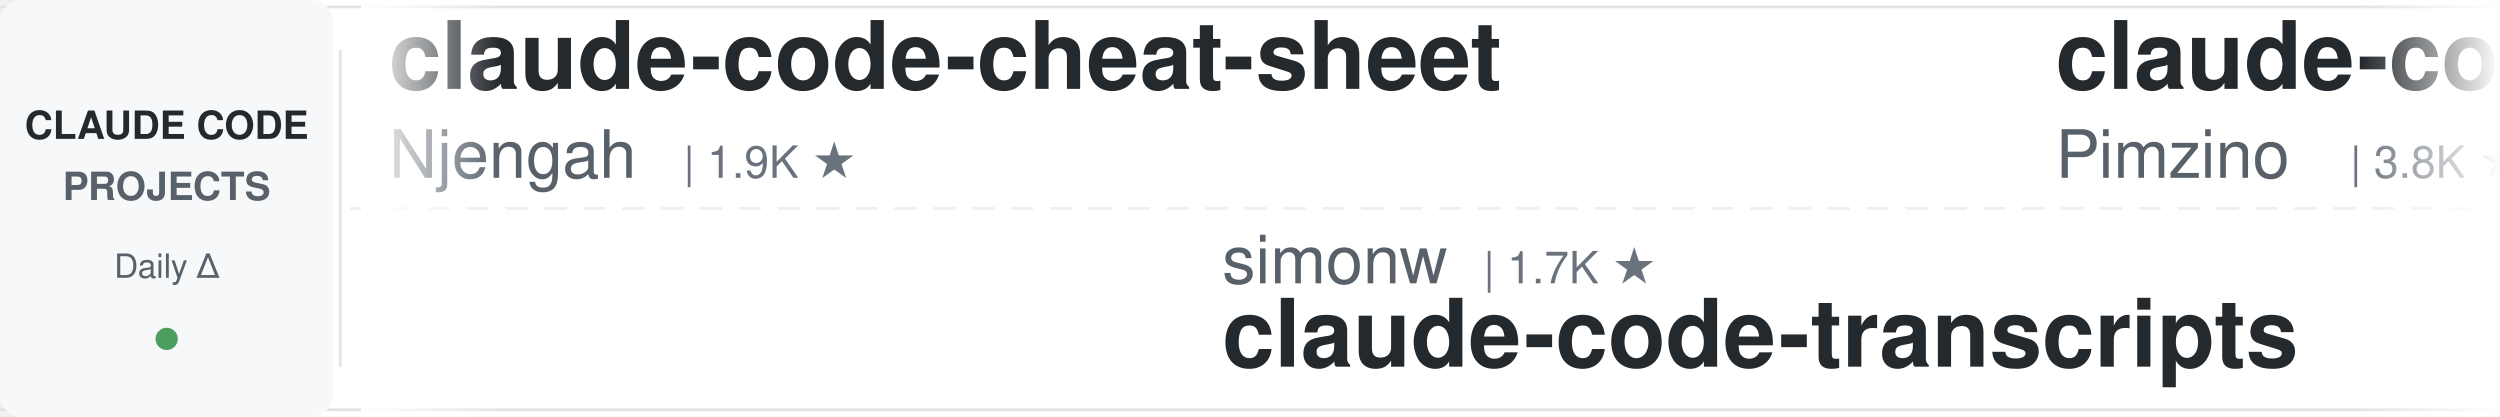
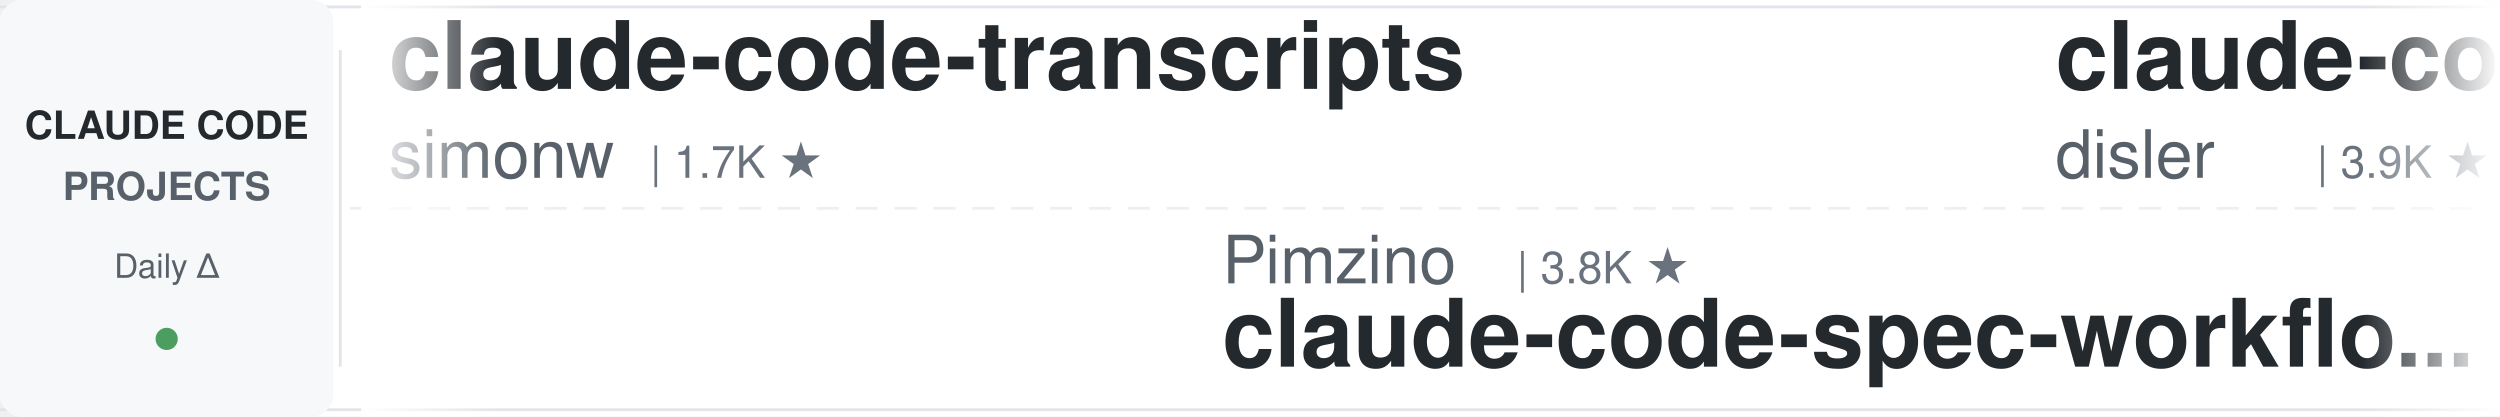
<svg xmlns="http://www.w3.org/2000/svg" width="900" height="150">
  <defs>
    <linearGradient id="leftFade" x1="0%" y1="0%" x2="100%" y2="0%">
      <stop offset="0%" style="stop-color:#ffffff;stop-opacity:1" />
      <stop offset="100%" style="stop-color:#ffffff;stop-opacity:0" />
    </linearGradient>
    <linearGradient id="rightFade" x1="0%" y1="0%" x2="100%" y2="0%">
      <stop offset="0%" style="stop-color:#ffffff;stop-opacity:0" />
      <stop offset="100%" style="stop-color:#ffffff;stop-opacity:1" />
    </linearGradient>
  </defs>
  <rect width="900" height="150" fill="#ffffff" rx="8" />
  <rect x="0" y="2" width="900" height="1" fill="#e1e4e8" />
  <rect x="0" y="147" width="900" height="1" fill="#e1e4e8" />
  <line x1="0" y1="75" x2="900" y2="75" stroke="#e1e4e8" stroke-width="1" stroke-dasharray="8 6" opacity="0.6" />
  <rect x="0" y="0" width="120" height="150" fill="#f6f8fa" rx="8" />
  <text x="60" y="50" font-family="-apple-system, BlinkMacSystemFont, 'Segoe UI', Helvetica, Arial, sans-serif" font-size="14" font-weight="600" fill="#24292e" text-anchor="middle">CLAUDE CODE</text>
  <text x="60" y="72" font-family="-apple-system, BlinkMacSystemFont, 'Segoe UI', Helvetica, Arial, sans-serif" font-size="14" font-weight="600" fill="#586069" text-anchor="middle">PROJECTS</text>
  <text x="60" y="100" font-family="-apple-system, BlinkMacSystemFont, 'Segoe UI', Helvetica, Arial, sans-serif" font-size="12" font-weight="500" fill="#586069" text-anchor="middle">Daily Δ</text>
  <circle cx="60" cy="122" r="4" fill="#22863a" opacity="0.8" />
  <rect x="122" y="18" width="1" height="114" fill="#e1e4e8" />
  <clipPath id="tickerClip">
    <rect x="130" y="0" width="770" height="150" />
  </clipPath>
  <g clip-path="url(#tickerClip)">
    <g id="tickerItems">
      <animateTransform attributeName="transform" attributeType="XML" type="translate" from="0 0" to="-3000 0" dur="54s" repeatCount="indefinite" />
      <g transform="translate(0, 0)">
-         <text x="140" y="32" font-family="-apple-system, BlinkMacSystemFont, 'Segoe UI', Helvetica, Arial, sans-serif" font-size="34" font-weight="600" fill="#24292e">claude-code-cheat-sheet</text>
-         <text x="140" y="64" font-family="-apple-system, BlinkMacSystemFont, 'Segoe UI', Helvetica, Arial, sans-serif" font-size="24" font-weight="400" fill="#586069">Njengah</text>
-         <text x="246" y="64" font-family="-apple-system, BlinkMacSystemFont, 'Segoe UI', Helvetica, Arial, sans-serif" font-size="16" font-weight="500" fill="#6a737d">| 1.9K ★</text>
+         <text x="140" y="32" font-family="-apple-system, BlinkMacSystemFont, 'Segoe UI', Helvetica, Arial, sans-serif" font-size="34" font-weight="600" fill="#24292e">claude-code-transcripts</text>
+         <text x="140" y="64" font-family="-apple-system, BlinkMacSystemFont, 'Segoe UI', Helvetica, Arial, sans-serif" font-size="24" font-weight="400" fill="#586069">simonw</text>
+         <text x="234" y="64" font-family="-apple-system, BlinkMacSystemFont, 'Segoe UI', Helvetica, Arial, sans-serif" font-size="16" font-weight="500" fill="#6a737d">| 1.7K ★</text>
      </g>
      <g transform="translate(300, 0)">
-         <text x="140" y="102" font-family="-apple-system, BlinkMacSystemFont, 'Segoe UI', Helvetica, Arial, sans-serif" font-size="24" font-weight="400" fill="#586069">simonw</text>
-         <text x="234" y="102" font-family="-apple-system, BlinkMacSystemFont, 'Segoe UI', Helvetica, Arial, sans-serif" font-size="16" font-weight="500" fill="#6a737d">| 1.7K ★</text>
-         <text x="140" y="132" font-family="-apple-system, BlinkMacSystemFont, 'Segoe UI', Helvetica, Arial, sans-serif" font-size="34" font-weight="600" fill="#24292e">claude-code-transcripts</text>
+         <text x="140" y="102" font-family="-apple-system, BlinkMacSystemFont, 'Segoe UI', Helvetica, Arial, sans-serif" font-size="24" font-weight="400" fill="#586069">Pimzino</text>
+         <text x="246" y="102" font-family="-apple-system, BlinkMacSystemFont, 'Segoe UI', Helvetica, Arial, sans-serif" font-size="16" font-weight="500" fill="#6a737d">| 3.8K ★</text>
+         <text x="140" y="132" font-family="-apple-system, BlinkMacSystemFont, 'Segoe UI', Helvetica, Arial, sans-serif" font-size="34" font-weight="600" fill="#24292e">claude-code-spec-workflo...</text>
      </g>
      <g transform="translate(600, 0)">
-         <text x="140" y="32" font-family="-apple-system, BlinkMacSystemFont, 'Segoe UI', Helvetica, Arial, sans-serif" font-size="34" font-weight="600" fill="#24292e">claude-code-spec-workflo...</text>
-         <text x="140" y="64" font-family="-apple-system, BlinkMacSystemFont, 'Segoe UI', Helvetica, Arial, sans-serif" font-size="24" font-weight="400" fill="#586069">Pimzino</text>
-         <text x="246" y="64" font-family="-apple-system, BlinkMacSystemFont, 'Segoe UI', Helvetica, Arial, sans-serif" font-size="16" font-weight="500" fill="#6a737d">| 3.8K ★</text>
+         <text x="140" y="32" font-family="-apple-system, BlinkMacSystemFont, 'Segoe UI', Helvetica, Arial, sans-serif" font-size="34" font-weight="600" fill="#24292e">claude-code-hooks-master...</text>
+         <text x="140" y="64" font-family="-apple-system, BlinkMacSystemFont, 'Segoe UI', Helvetica, Arial, sans-serif" font-size="24" font-weight="400" fill="#586069">disler</text>
+         <text x="234" y="64" font-family="-apple-system, BlinkMacSystemFont, 'Segoe UI', Helvetica, Arial, sans-serif" font-size="16" font-weight="500" fill="#6a737d">| 3.9K ★</text>
      </g>
      <g transform="translate(900, 0)">
-         <text x="140" y="102" font-family="-apple-system, BlinkMacSystemFont, 'Segoe UI', Helvetica, Arial, sans-serif" font-size="24" font-weight="400" fill="#586069">feiskyer</text>
-         <text x="258" y="102" font-family="-apple-system, BlinkMacSystemFont, 'Segoe UI', Helvetica, Arial, sans-serif" font-size="16" font-weight="500" fill="#6a737d">| 1.6K ★</text>
-         <text x="140" y="132" font-family="-apple-system, BlinkMacSystemFont, 'Segoe UI', Helvetica, Arial, sans-serif" font-size="34" font-weight="600" fill="#24292e">claude-code-settings</text>
+         <text x="140" y="102" font-family="-apple-system, BlinkMacSystemFont, 'Segoe UI', Helvetica, Arial, sans-serif" font-size="24" font-weight="400" fill="#586069">shareAI-lab</text>
+         <text x="294" y="102" font-family="-apple-system, BlinkMacSystemFont, 'Segoe UI', Helvetica, Arial, sans-serif" font-size="16" font-weight="500" fill="#6a737d">| 73.7K ★</text>
+         <text x="140" y="132" font-family="-apple-system, BlinkMacSystemFont, 'Segoe UI', Helvetica, Arial, sans-serif" font-size="34" font-weight="600" fill="#24292e">learn-claude-code</text>
      </g>
      <g transform="translate(1200, 0)">
-         <text x="140" y="32" font-family="-apple-system, BlinkMacSystemFont, 'Segoe UI', Helvetica, Arial, sans-serif" font-size="34" font-weight="600" fill="#24292e">Claude-Code-Game-Studios</text>
-         <text x="140" y="64" font-family="-apple-system, BlinkMacSystemFont, 'Segoe UI', Helvetica, Arial, sans-serif" font-size="24" font-weight="400" fill="#586069">Donchitos</text>
-         <text x="270" y="64" font-family="-apple-system, BlinkMacSystemFont, 'Segoe UI', Helvetica, Arial, sans-serif" font-size="16" font-weight="500" fill="#6a737d">| 23.7K ★</text>
+         <text x="140" y="32" font-family="-apple-system, BlinkMacSystemFont, 'Segoe UI', Helvetica, Arial, sans-serif" font-size="34" font-weight="600" fill="#24292e">Claude-Code-Source-Study</text>
+         <text x="140" y="64" font-family="-apple-system, BlinkMacSystemFont, 'Segoe UI', Helvetica, Arial, sans-serif" font-size="24" font-weight="400" fill="#586069">luyao618</text>
+         <text x="258" y="64" font-family="-apple-system, BlinkMacSystemFont, 'Segoe UI', Helvetica, Arial, sans-serif" font-size="16" font-weight="500" fill="#6a737d">| 1.7K ★</text>
      </g>
      <g transform="translate(1500, 0)">
-         <text x="140" y="102" font-family="-apple-system, BlinkMacSystemFont, 'Segoe UI', Helvetica, Arial, sans-serif" font-size="24" font-weight="400" fill="#586069">Piebald-AI</text>
-         <text x="282" y="102" font-family="-apple-system, BlinkMacSystemFont, 'Segoe UI', Helvetica, Arial, sans-serif" font-size="16" font-weight="500" fill="#6a737d">| 12.2K ★</text>
-         <text x="140" y="132" font-family="-apple-system, BlinkMacSystemFont, 'Segoe UI', Helvetica, Arial, sans-serif" font-size="34" font-weight="600" fill="#24292e">claude-code-system-promp...</text>
+         <text x="140" y="102" font-family="-apple-system, BlinkMacSystemFont, 'Segoe UI', Helvetica, Arial, sans-serif" font-size="24" font-weight="400" fill="#586069">Windy3f3f3f3f</text>
+         <text x="318" y="102" font-family="-apple-system, BlinkMacSystemFont, 'Segoe UI', Helvetica, Arial, sans-serif" font-size="16" font-weight="500" fill="#6a737d">| 3.4K ★</text>
+         <text x="140" y="132" font-family="-apple-system, BlinkMacSystemFont, 'Segoe UI', Helvetica, Arial, sans-serif" font-size="34" font-weight="600" fill="#24292e">how-claude-code-works</text>
      </g>
      <g transform="translate(1800, 0)">
-         <text x="140" y="32" font-family="-apple-system, BlinkMacSystemFont, 'Segoe UI', Helvetica, Arial, sans-serif" font-size="34" font-weight="600" fill="#24292e">claude-code-skills</text>
-         <text x="140" y="64" font-family="-apple-system, BlinkMacSystemFont, 'Segoe UI', Helvetica, Arial, sans-serif" font-size="24" font-weight="400" fill="#586069">daymade</text>
-         <text x="246" y="64" font-family="-apple-system, BlinkMacSystemFont, 'Segoe UI', Helvetica, Arial, sans-serif" font-size="16" font-weight="500" fill="#6a737d">| 1.3K ★</text>
+         <text x="140" y="32" font-family="-apple-system, BlinkMacSystemFont, 'Segoe UI', Helvetica, Arial, sans-serif" font-size="34" font-weight="600" fill="#24292e">claude-code-proxy</text>
+         <text x="140" y="64" font-family="-apple-system, BlinkMacSystemFont, 'Segoe UI', Helvetica, Arial, sans-serif" font-size="24" font-weight="400" fill="#586069">fuergaosi233</text>
+         <text x="306" y="64" font-family="-apple-system, BlinkMacSystemFont, 'Segoe UI', Helvetica, Arial, sans-serif" font-size="16" font-weight="500" fill="#6a737d">| 2.8K ★</text>
      </g>
      <g transform="translate(2100, 0)">
-         <text x="140" y="102" font-family="-apple-system, BlinkMacSystemFont, 'Segoe UI', Helvetica, Arial, sans-serif" font-size="24" font-weight="400" fill="#586069">AprilNEA</text>
-         <text x="258" y="102" font-family="-apple-system, BlinkMacSystemFont, 'Segoe UI', Helvetica, Arial, sans-serif" font-size="16" font-weight="500" fill="#6a737d">| 392 ★</text>
-         <text x="140" y="132" font-family="-apple-system, BlinkMacSystemFont, 'Segoe UI', Helvetica, Arial, sans-serif" font-size="34" font-weight="600" fill="#24292e">claude-code-source</text>
+         <text x="140" y="102" font-family="-apple-system, BlinkMacSystemFont, 'Segoe UI', Helvetica, Arial, sans-serif" font-size="24" font-weight="400" fill="#586069">Windy3f3f3f3f</text>
+         <text x="318" y="102" font-family="-apple-system, BlinkMacSystemFont, 'Segoe UI', Helvetica, Arial, sans-serif" font-size="16" font-weight="500" fill="#6a737d">| 2.5K ★</text>
+         <text x="140" y="132" font-family="-apple-system, BlinkMacSystemFont, 'Segoe UI', Helvetica, Arial, sans-serif" font-size="34" font-weight="600" fill="#24292e">claude-code-from-scratch</text>
      </g>
      <g transform="translate(2400, 0)">
-         <text x="140" y="32" font-family="-apple-system, BlinkMacSystemFont, 'Segoe UI', Helvetica, Arial, sans-serif" font-size="34" font-weight="600" fill="#24292e">claude-code-local</text>
-         <text x="140" y="64" font-family="-apple-system, BlinkMacSystemFont, 'Segoe UI', Helvetica, Arial, sans-serif" font-size="24" font-weight="400" fill="#586069">nicedreamzapp</text>
-         <text x="318" y="64" font-family="-apple-system, BlinkMacSystemFont, 'Segoe UI', Helvetica, Arial, sans-serif" font-size="16" font-weight="500" fill="#6a737d">| 3.2K ★</text>
+         <text x="140" y="32" font-family="-apple-system, BlinkMacSystemFont, 'Segoe UI', Helvetica, Arial, sans-serif" font-size="34" font-weight="600" fill="#24292e">Dive-into-Claude-Code</text>
+         <text x="140" y="64" font-family="-apple-system, BlinkMacSystemFont, 'Segoe UI', Helvetica, Arial, sans-serif" font-size="24" font-weight="400" fill="#586069">VILA-Lab</text>
+         <text x="258" y="64" font-family="-apple-system, BlinkMacSystemFont, 'Segoe UI', Helvetica, Arial, sans-serif" font-size="16" font-weight="500" fill="#6a737d">| 2.0K ★</text>
      </g>
      <g transform="translate(2700, 0)">
-         <text x="140" y="102" font-family="-apple-system, BlinkMacSystemFont, 'Segoe UI', Helvetica, Arial, sans-serif" font-size="24" font-weight="400" fill="#586069">zebbern</text>
-         <text x="246" y="102" font-family="-apple-system, BlinkMacSystemFont, 'Segoe UI', Helvetica, Arial, sans-serif" font-size="16" font-weight="500" fill="#6a737d">| 4.5K ★</text>
-         <text x="140" y="132" font-family="-apple-system, BlinkMacSystemFont, 'Segoe UI', Helvetica, Arial, sans-serif" font-size="34" font-weight="600" fill="#24292e">claude-code-guide</text>
+         <text x="140" y="102" font-family="-apple-system, BlinkMacSystemFont, 'Segoe UI', Helvetica, Arial, sans-serif" font-size="24" font-weight="400" fill="#586069">rohitg00</text>
+         <text x="258" y="102" font-family="-apple-system, BlinkMacSystemFont, 'Segoe UI', Helvetica, Arial, sans-serif" font-size="16" font-weight="500" fill="#6a737d">| 2.5K ★</text>
+         <text x="140" y="132" font-family="-apple-system, BlinkMacSystemFont, 'Segoe UI', Helvetica, Arial, sans-serif" font-size="34" font-weight="600" fill="#24292e">awesome-claude-code-tool...</text>
      </g>
      <g transform="translate(3000, 0)">
-         <text x="140" y="32" font-family="-apple-system, BlinkMacSystemFont, 'Segoe UI', Helvetica, Arial, sans-serif" font-size="34" font-weight="600" fill="#24292e">claude-code-cheat-sheet</text>
-         <text x="140" y="64" font-family="-apple-system, BlinkMacSystemFont, 'Segoe UI', Helvetica, Arial, sans-serif" font-size="24" font-weight="400" fill="#586069">Njengah</text>
-         <text x="246" y="64" font-family="-apple-system, BlinkMacSystemFont, 'Segoe UI', Helvetica, Arial, sans-serif" font-size="16" font-weight="500" fill="#6a737d">| 1.9K ★</text>
+         <text x="140" y="32" font-family="-apple-system, BlinkMacSystemFont, 'Segoe UI', Helvetica, Arial, sans-serif" font-size="34" font-weight="600" fill="#24292e">claude-code-transcripts</text>
+         <text x="140" y="64" font-family="-apple-system, BlinkMacSystemFont, 'Segoe UI', Helvetica, Arial, sans-serif" font-size="24" font-weight="400" fill="#586069">simonw</text>
+         <text x="234" y="64" font-family="-apple-system, BlinkMacSystemFont, 'Segoe UI', Helvetica, Arial, sans-serif" font-size="16" font-weight="500" fill="#6a737d">| 1.7K ★</text>
      </g>
      <g transform="translate(3300, 0)">
-         <text x="140" y="102" font-family="-apple-system, BlinkMacSystemFont, 'Segoe UI', Helvetica, Arial, sans-serif" font-size="24" font-weight="400" fill="#586069">simonw</text>
-         <text x="234" y="102" font-family="-apple-system, BlinkMacSystemFont, 'Segoe UI', Helvetica, Arial, sans-serif" font-size="16" font-weight="500" fill="#6a737d">| 1.7K ★</text>
-         <text x="140" y="132" font-family="-apple-system, BlinkMacSystemFont, 'Segoe UI', Helvetica, Arial, sans-serif" font-size="34" font-weight="600" fill="#24292e">claude-code-transcripts</text>
+         <text x="140" y="102" font-family="-apple-system, BlinkMacSystemFont, 'Segoe UI', Helvetica, Arial, sans-serif" font-size="24" font-weight="400" fill="#586069">Pimzino</text>
+         <text x="246" y="102" font-family="-apple-system, BlinkMacSystemFont, 'Segoe UI', Helvetica, Arial, sans-serif" font-size="16" font-weight="500" fill="#6a737d">| 3.8K ★</text>
+         <text x="140" y="132" font-family="-apple-system, BlinkMacSystemFont, 'Segoe UI', Helvetica, Arial, sans-serif" font-size="34" font-weight="600" fill="#24292e">claude-code-spec-workflo...</text>
      </g>
      <g transform="translate(3600, 0)">
-         <text x="140" y="32" font-family="-apple-system, BlinkMacSystemFont, 'Segoe UI', Helvetica, Arial, sans-serif" font-size="34" font-weight="600" fill="#24292e">claude-code-spec-workflo...</text>
-         <text x="140" y="64" font-family="-apple-system, BlinkMacSystemFont, 'Segoe UI', Helvetica, Arial, sans-serif" font-size="24" font-weight="400" fill="#586069">Pimzino</text>
-         <text x="246" y="64" font-family="-apple-system, BlinkMacSystemFont, 'Segoe UI', Helvetica, Arial, sans-serif" font-size="16" font-weight="500" fill="#6a737d">| 3.8K ★</text>
+         <text x="140" y="32" font-family="-apple-system, BlinkMacSystemFont, 'Segoe UI', Helvetica, Arial, sans-serif" font-size="34" font-weight="600" fill="#24292e">claude-code-hooks-master...</text>
+         <text x="140" y="64" font-family="-apple-system, BlinkMacSystemFont, 'Segoe UI', Helvetica, Arial, sans-serif" font-size="24" font-weight="400" fill="#586069">disler</text>
+         <text x="234" y="64" font-family="-apple-system, BlinkMacSystemFont, 'Segoe UI', Helvetica, Arial, sans-serif" font-size="16" font-weight="500" fill="#6a737d">| 3.9K ★</text>
      </g>
      <g transform="translate(3900, 0)">
-         <text x="140" y="102" font-family="-apple-system, BlinkMacSystemFont, 'Segoe UI', Helvetica, Arial, sans-serif" font-size="24" font-weight="400" fill="#586069">feiskyer</text>
-         <text x="258" y="102" font-family="-apple-system, BlinkMacSystemFont, 'Segoe UI', Helvetica, Arial, sans-serif" font-size="16" font-weight="500" fill="#6a737d">| 1.6K ★</text>
-         <text x="140" y="132" font-family="-apple-system, BlinkMacSystemFont, 'Segoe UI', Helvetica, Arial, sans-serif" font-size="34" font-weight="600" fill="#24292e">claude-code-settings</text>
+         <text x="140" y="102" font-family="-apple-system, BlinkMacSystemFont, 'Segoe UI', Helvetica, Arial, sans-serif" font-size="24" font-weight="400" fill="#586069">shareAI-lab</text>
+         <text x="294" y="102" font-family="-apple-system, BlinkMacSystemFont, 'Segoe UI', Helvetica, Arial, sans-serif" font-size="16" font-weight="500" fill="#6a737d">| 73.7K ★</text>
+         <text x="140" y="132" font-family="-apple-system, BlinkMacSystemFont, 'Segoe UI', Helvetica, Arial, sans-serif" font-size="34" font-weight="600" fill="#24292e">learn-claude-code</text>
      </g>
    </g>
  </g>
  <rect x="130" y="0" width="50" height="150" fill="url(#leftFade)" />
  <rect x="850" y="0" width="50" height="150" fill="url(#rightFade)" />
</svg>
